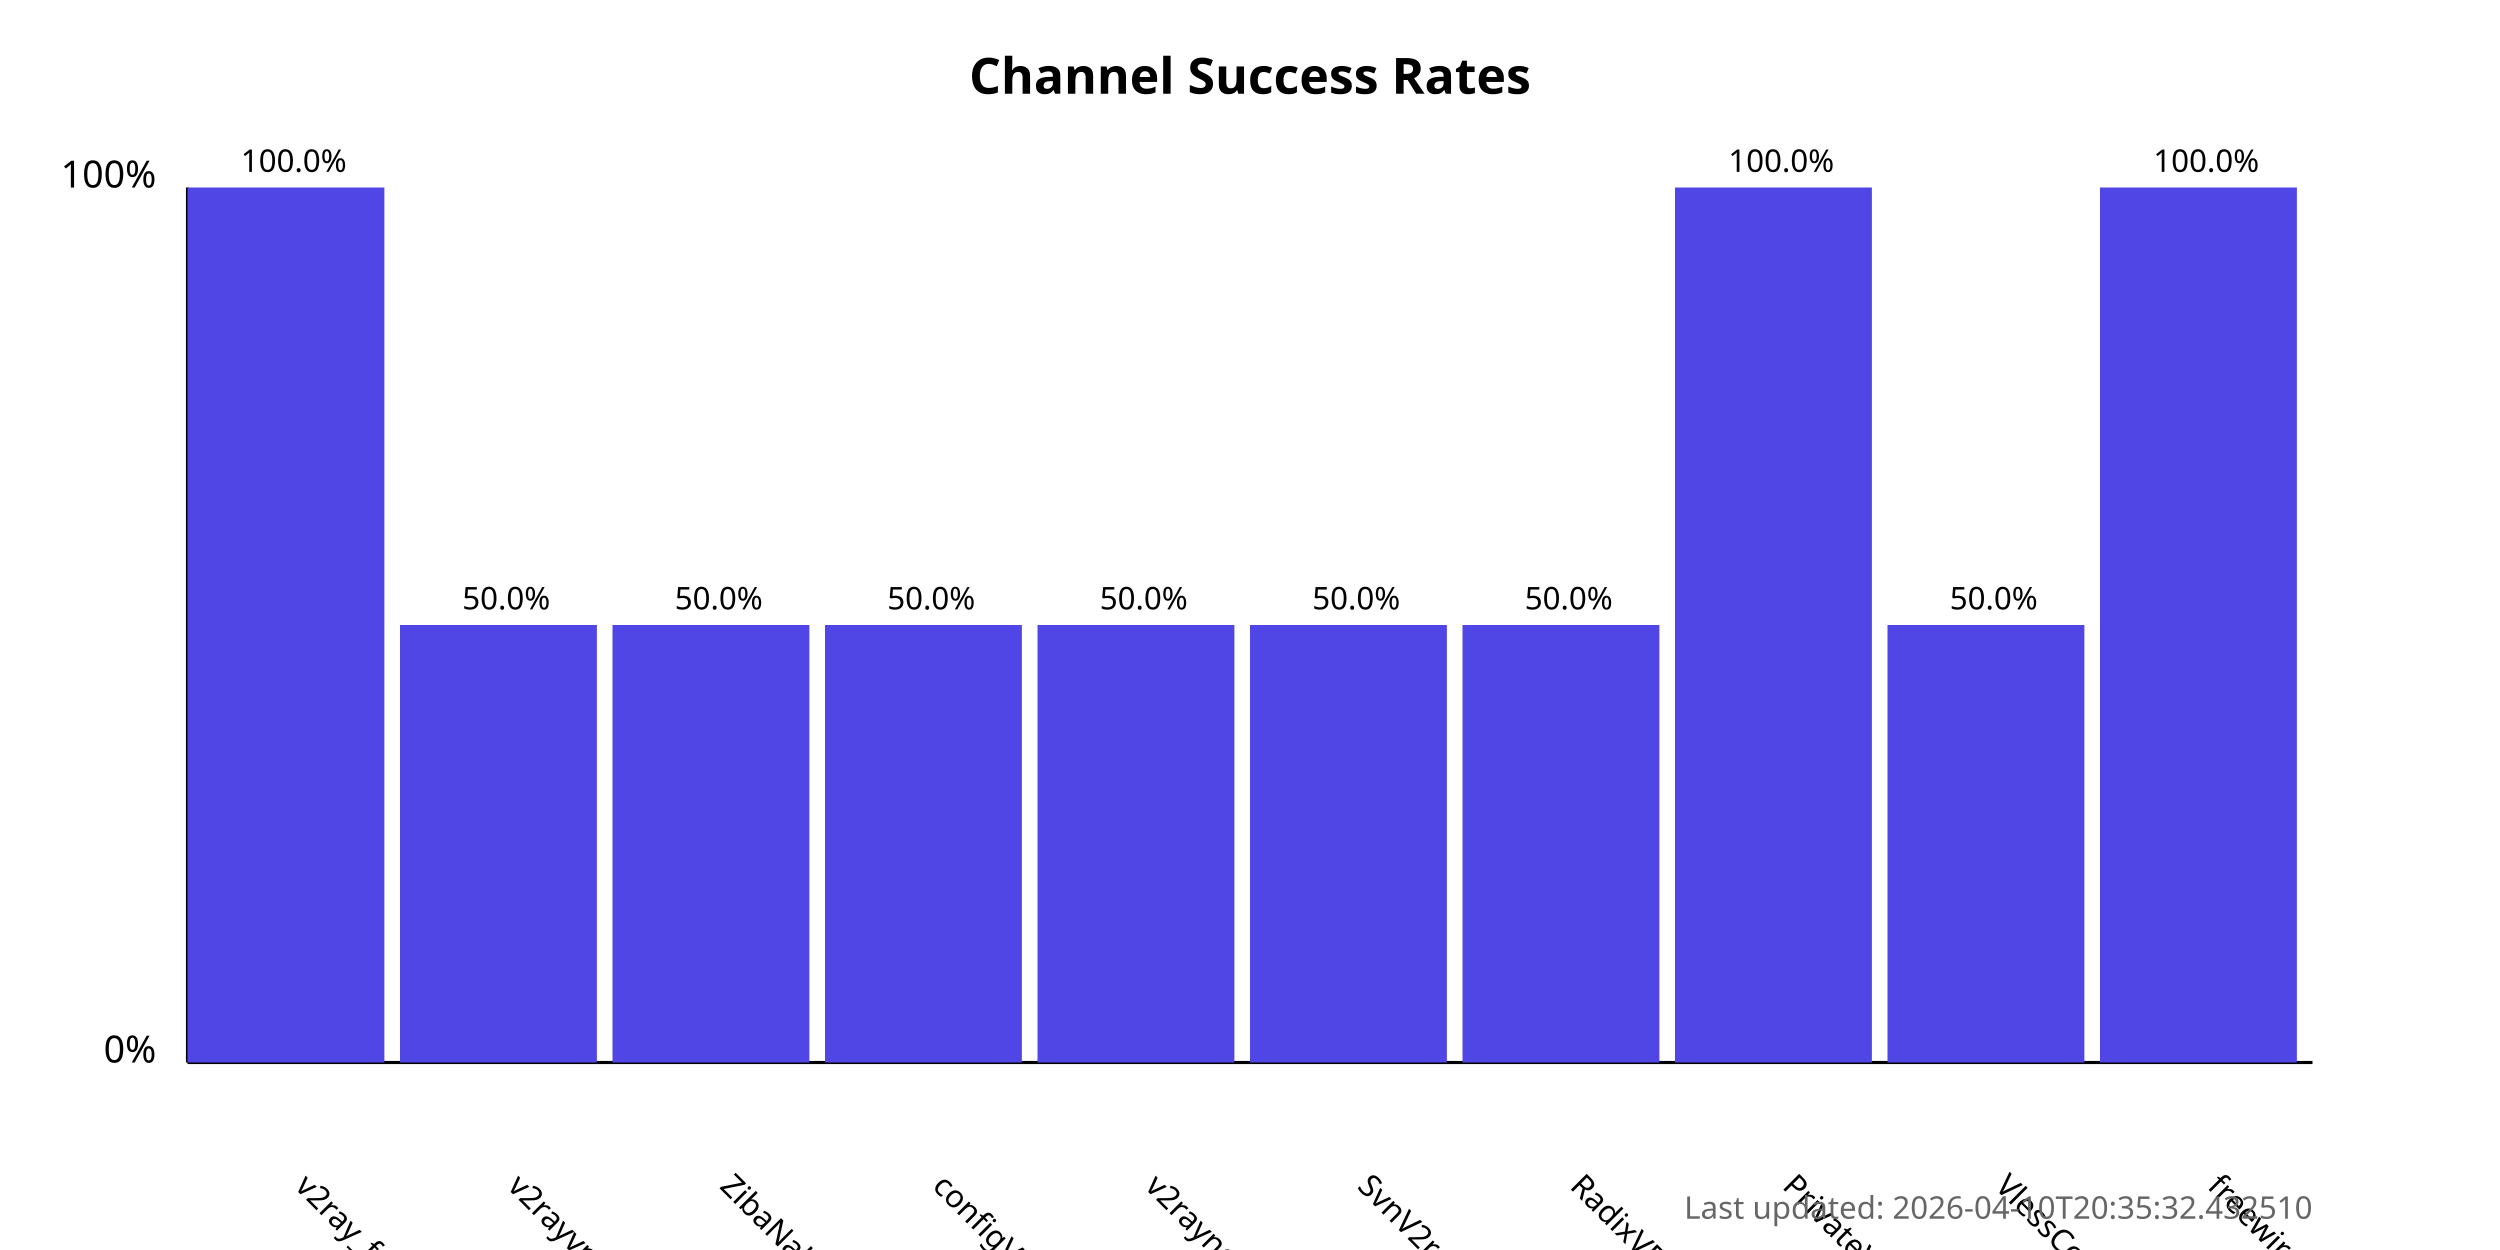
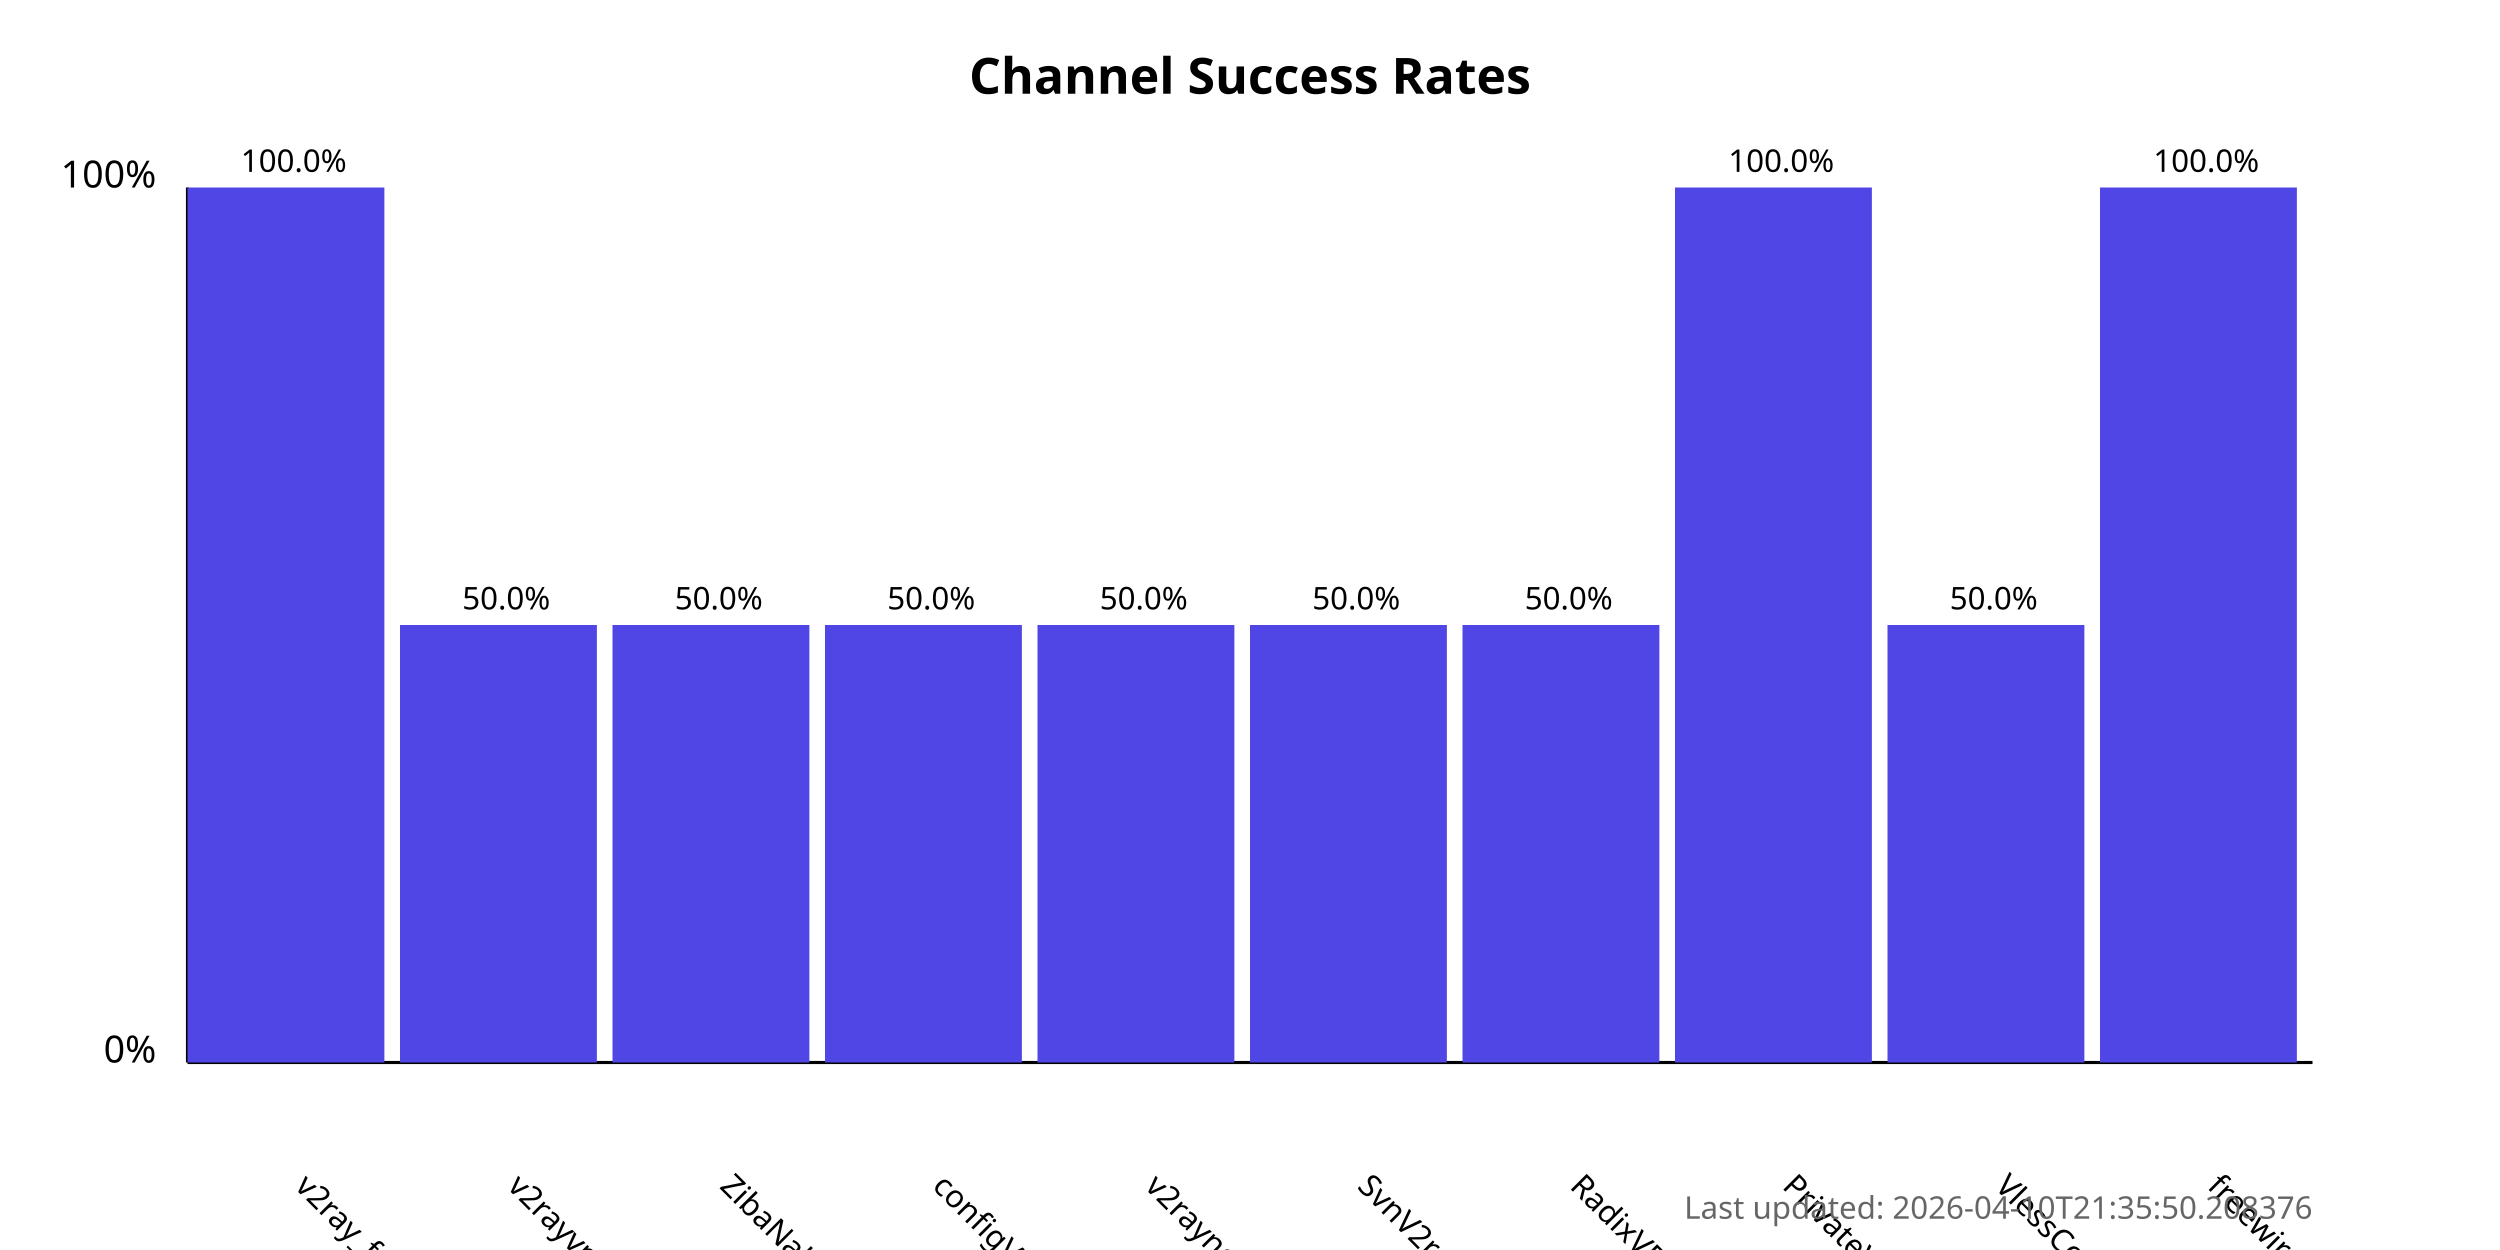
<svg xmlns="http://www.w3.org/2000/svg" width="800" height="400">
  <style>
            .chart-title { font: bold 16px sans-serif; }
            .axis-label { font: 12px sans-serif; }
            .tick-label { font: 10px sans-serif; }
            .bar { fill: #4f46e5; }
            .bar:hover { fill: #6366f1; }
            .timestamp { font: 10px sans-serif; fill: #666; }
        </style>
  <text x="400.0" y="30" text-anchor="middle" class="chart-title">
            Channel Success Rates
        </text>
  <line x1="60" y1="340" x2="60" y2="60" stroke="black" stroke-width="1" />
  <line x1="60" y1="340" x2="740" y2="340" stroke="black" stroke-width="1" />
  <text x="50" y="340" text-anchor="end" class="axis-label">0%</text>
  <text x="50" y="60" text-anchor="end" class="axis-label">100%</text>
  <g>
    <rect x="60" y="60.0" width="63.0" height="280.0" class="bar" />
    <text x="94.0" y="380" transform="rotate(45, 94.0, 380)" text-anchor="start" class="tick-label">
                v2ray_free_conf
            </text>
    <text x="94.0" y="55.0" text-anchor="middle" class="tick-label">
                100.0%
            </text>
  </g>
  <g>
    <rect x="128.0" y="200.0" width="63.0" height="140.0" class="bar" />
    <text x="162.0" y="380" transform="rotate(45, 162.0, 380)" text-anchor="start" class="tick-label">
                v2rayvpno
            </text>
    <text x="162.0" y="195.0" text-anchor="middle" class="tick-label">
                50.0%
            </text>
  </g>
  <g>
    <rect x="196.0" y="200.0" width="63.0" height="140.0" class="bar" />
    <text x="230.0" y="380" transform="rotate(45, 230.0, 380)" text-anchor="start" class="tick-label">
                ZibaNabz
            </text>
    <text x="230.0" y="195.0" text-anchor="middle" class="tick-label">
                50.0%
            </text>
  </g>
  <g>
    <rect x="264.0" y="200.0" width="63.0" height="140.0" class="bar" />
    <text x="298.0" y="380" transform="rotate(45, 298.0, 380)" text-anchor="start" class="tick-label">
                configV2rayForFree
            </text>
    <text x="298.0" y="195.0" text-anchor="middle" class="tick-label">
                50.0%
            </text>
  </g>
  <g>
    <rect x="332.0" y="200.0" width="63.0" height="140.0" class="bar" />
    <text x="366.0" y="380" transform="rotate(45, 366.0, 380)" text-anchor="start" class="tick-label">
                v2rayngvpn
            </text>
    <text x="366.0" y="195.0" text-anchor="middle" class="tick-label">
                50.0%
            </text>
  </g>
  <g>
    <rect x="400.0" y="200.0" width="63.0" height="140.0" class="bar" />
    <text x="434.0" y="380" transform="rotate(45, 434.0, 380)" text-anchor="start" class="tick-label">
                SvnV2ray
            </text>
    <text x="434.0" y="195.0" text-anchor="middle" class="tick-label">
                50.0%
            </text>
  </g>
  <g>
    <rect x="468.0" y="200.0" width="63.0" height="140.0" class="bar" />
    <text x="502.0" y="380" transform="rotate(45, 502.0, 380)" text-anchor="start" class="tick-label">
                RadixVPN
            </text>
    <text x="502.0" y="195.0" text-anchor="middle" class="tick-label">
                50.0%
            </text>
  </g>
  <g>
    <rect x="536.0" y="60.0" width="63.0" height="280.0" class="bar" />
    <text x="570.0" y="380" transform="rotate(45, 570.0, 380)" text-anchor="start" class="tick-label">
                PrivateVPNs
            </text>
    <text x="570.0" y="55.0" text-anchor="middle" class="tick-label">
                100.0%
            </text>
  </g>
  <g>
    <rect x="604.0" y="200.0" width="63.0" height="140.0" class="bar" />
    <text x="638.0" y="380" transform="rotate(45, 638.0, 380)" text-anchor="start" class="tick-label">
                VlessConfig
            </text>
    <text x="638.0" y="195.0" text-anchor="middle" class="tick-label">
                50.0%
            </text>
  </g>
  <g>
    <rect x="672.0" y="60.0" width="63.0" height="280.0" class="bar" />
    <text x="706.0" y="380" transform="rotate(45, 706.0, 380)" text-anchor="start" class="tick-label">
                freewireguard
            </text>
    <text x="706.0" y="55.0" text-anchor="middle" class="tick-label">
                100.0%
            </text>
  </g>
  <text x="740" y="390" text-anchor="end" class="timestamp">
-             Last updated: 2026-04-10T20:35:32.432510
+             Last updated: 2026-04-10T21:35:50.208376
        </text>
</svg>
